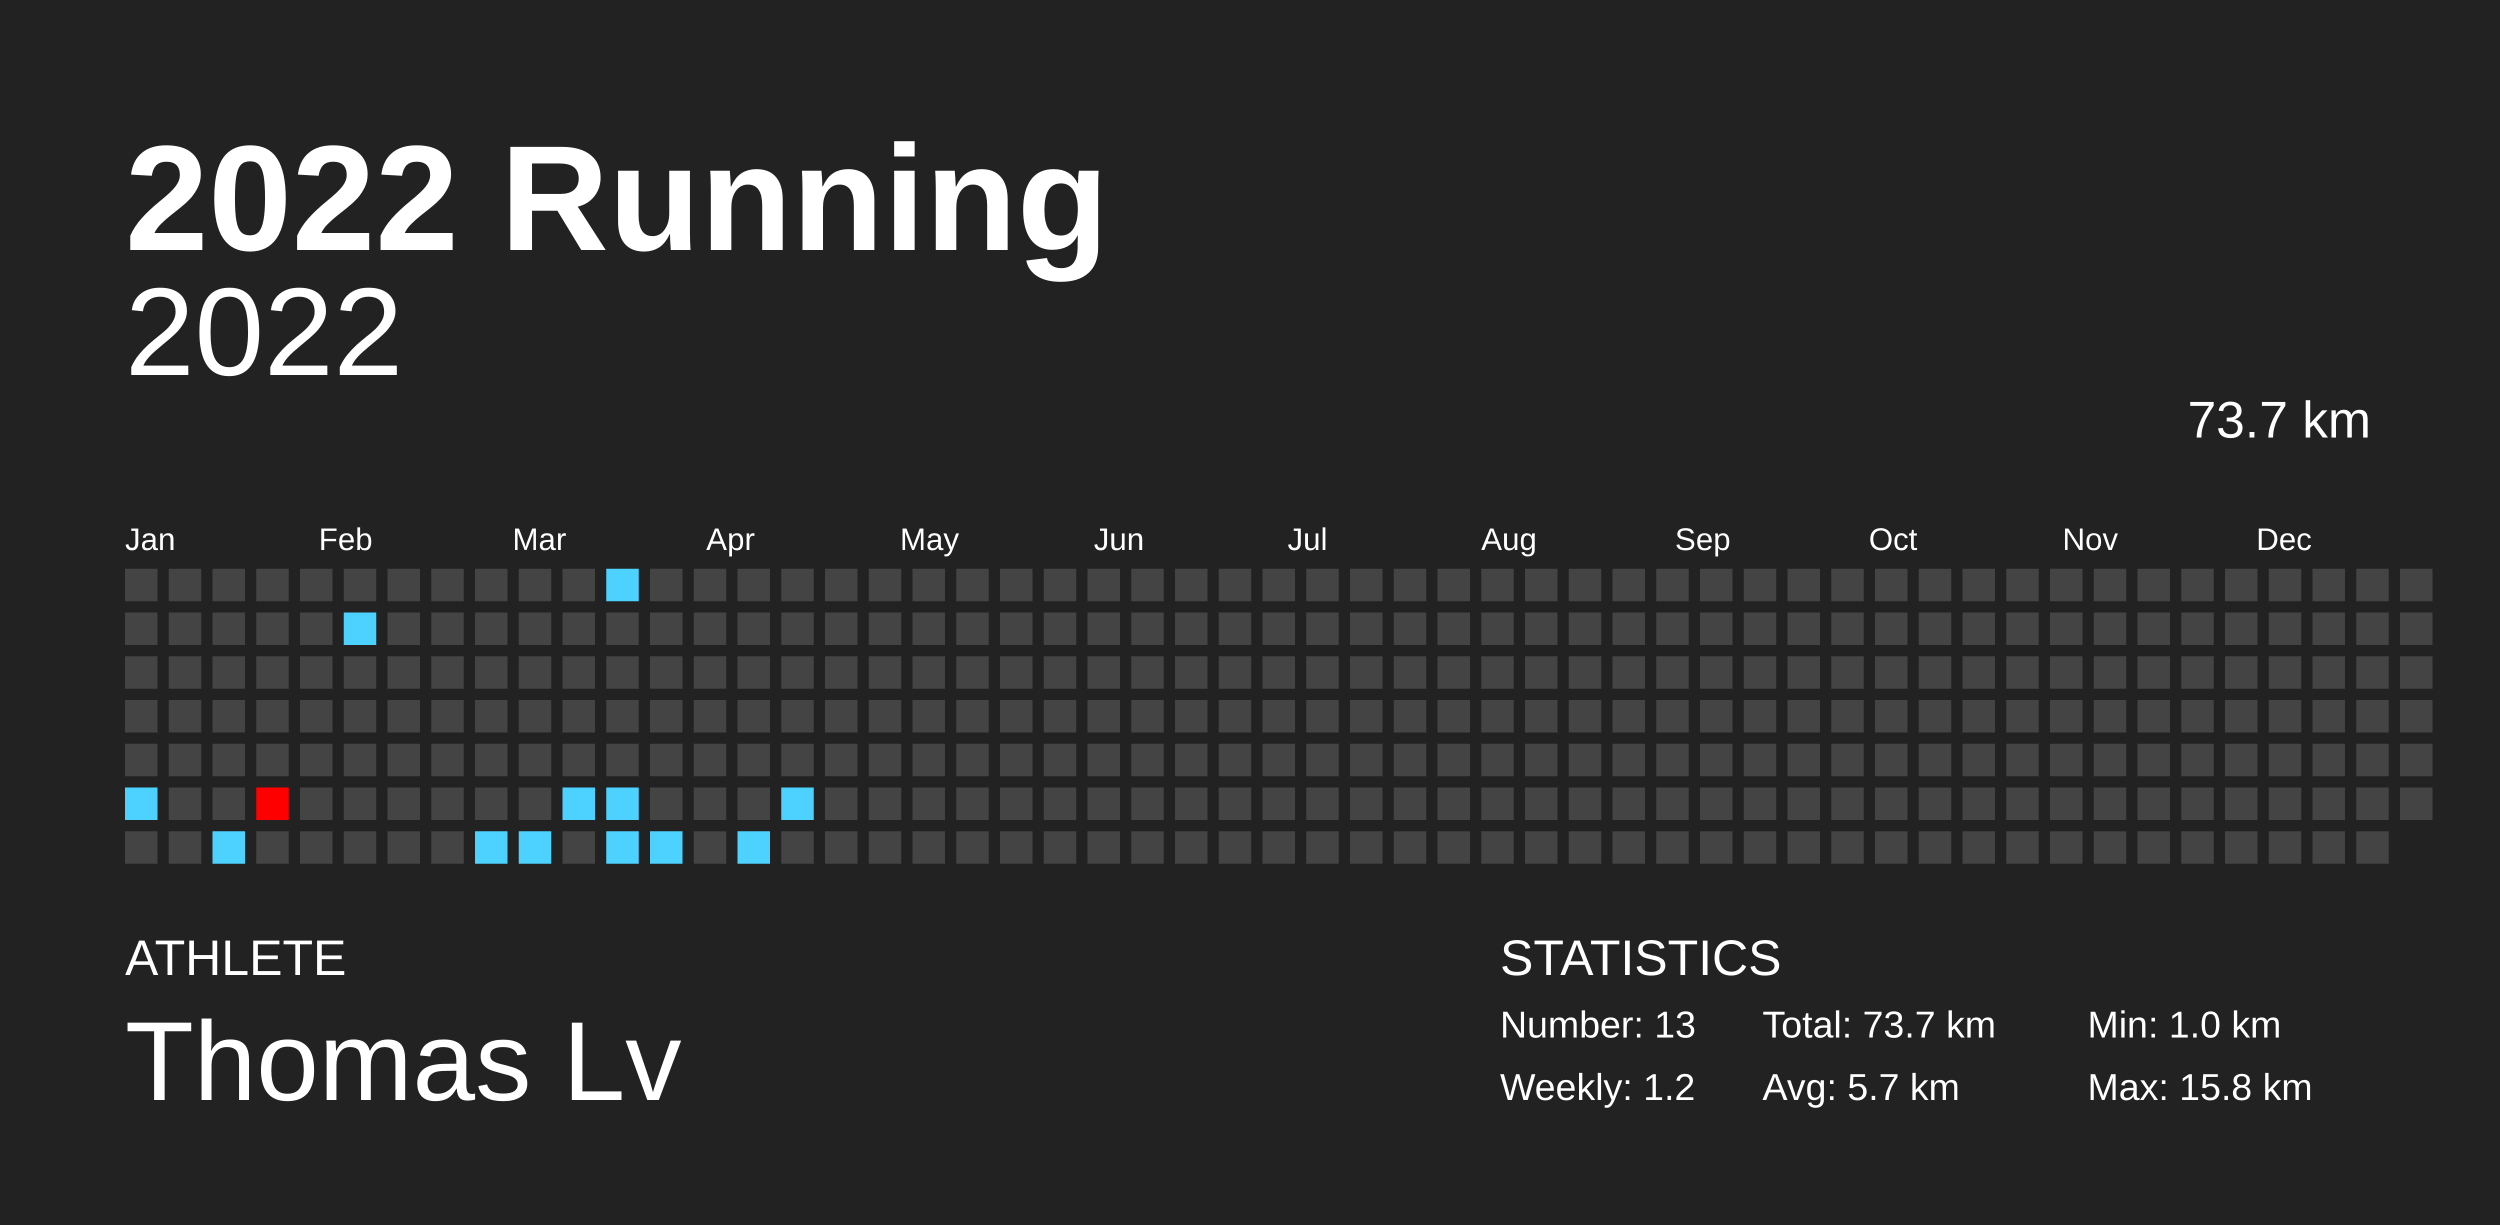
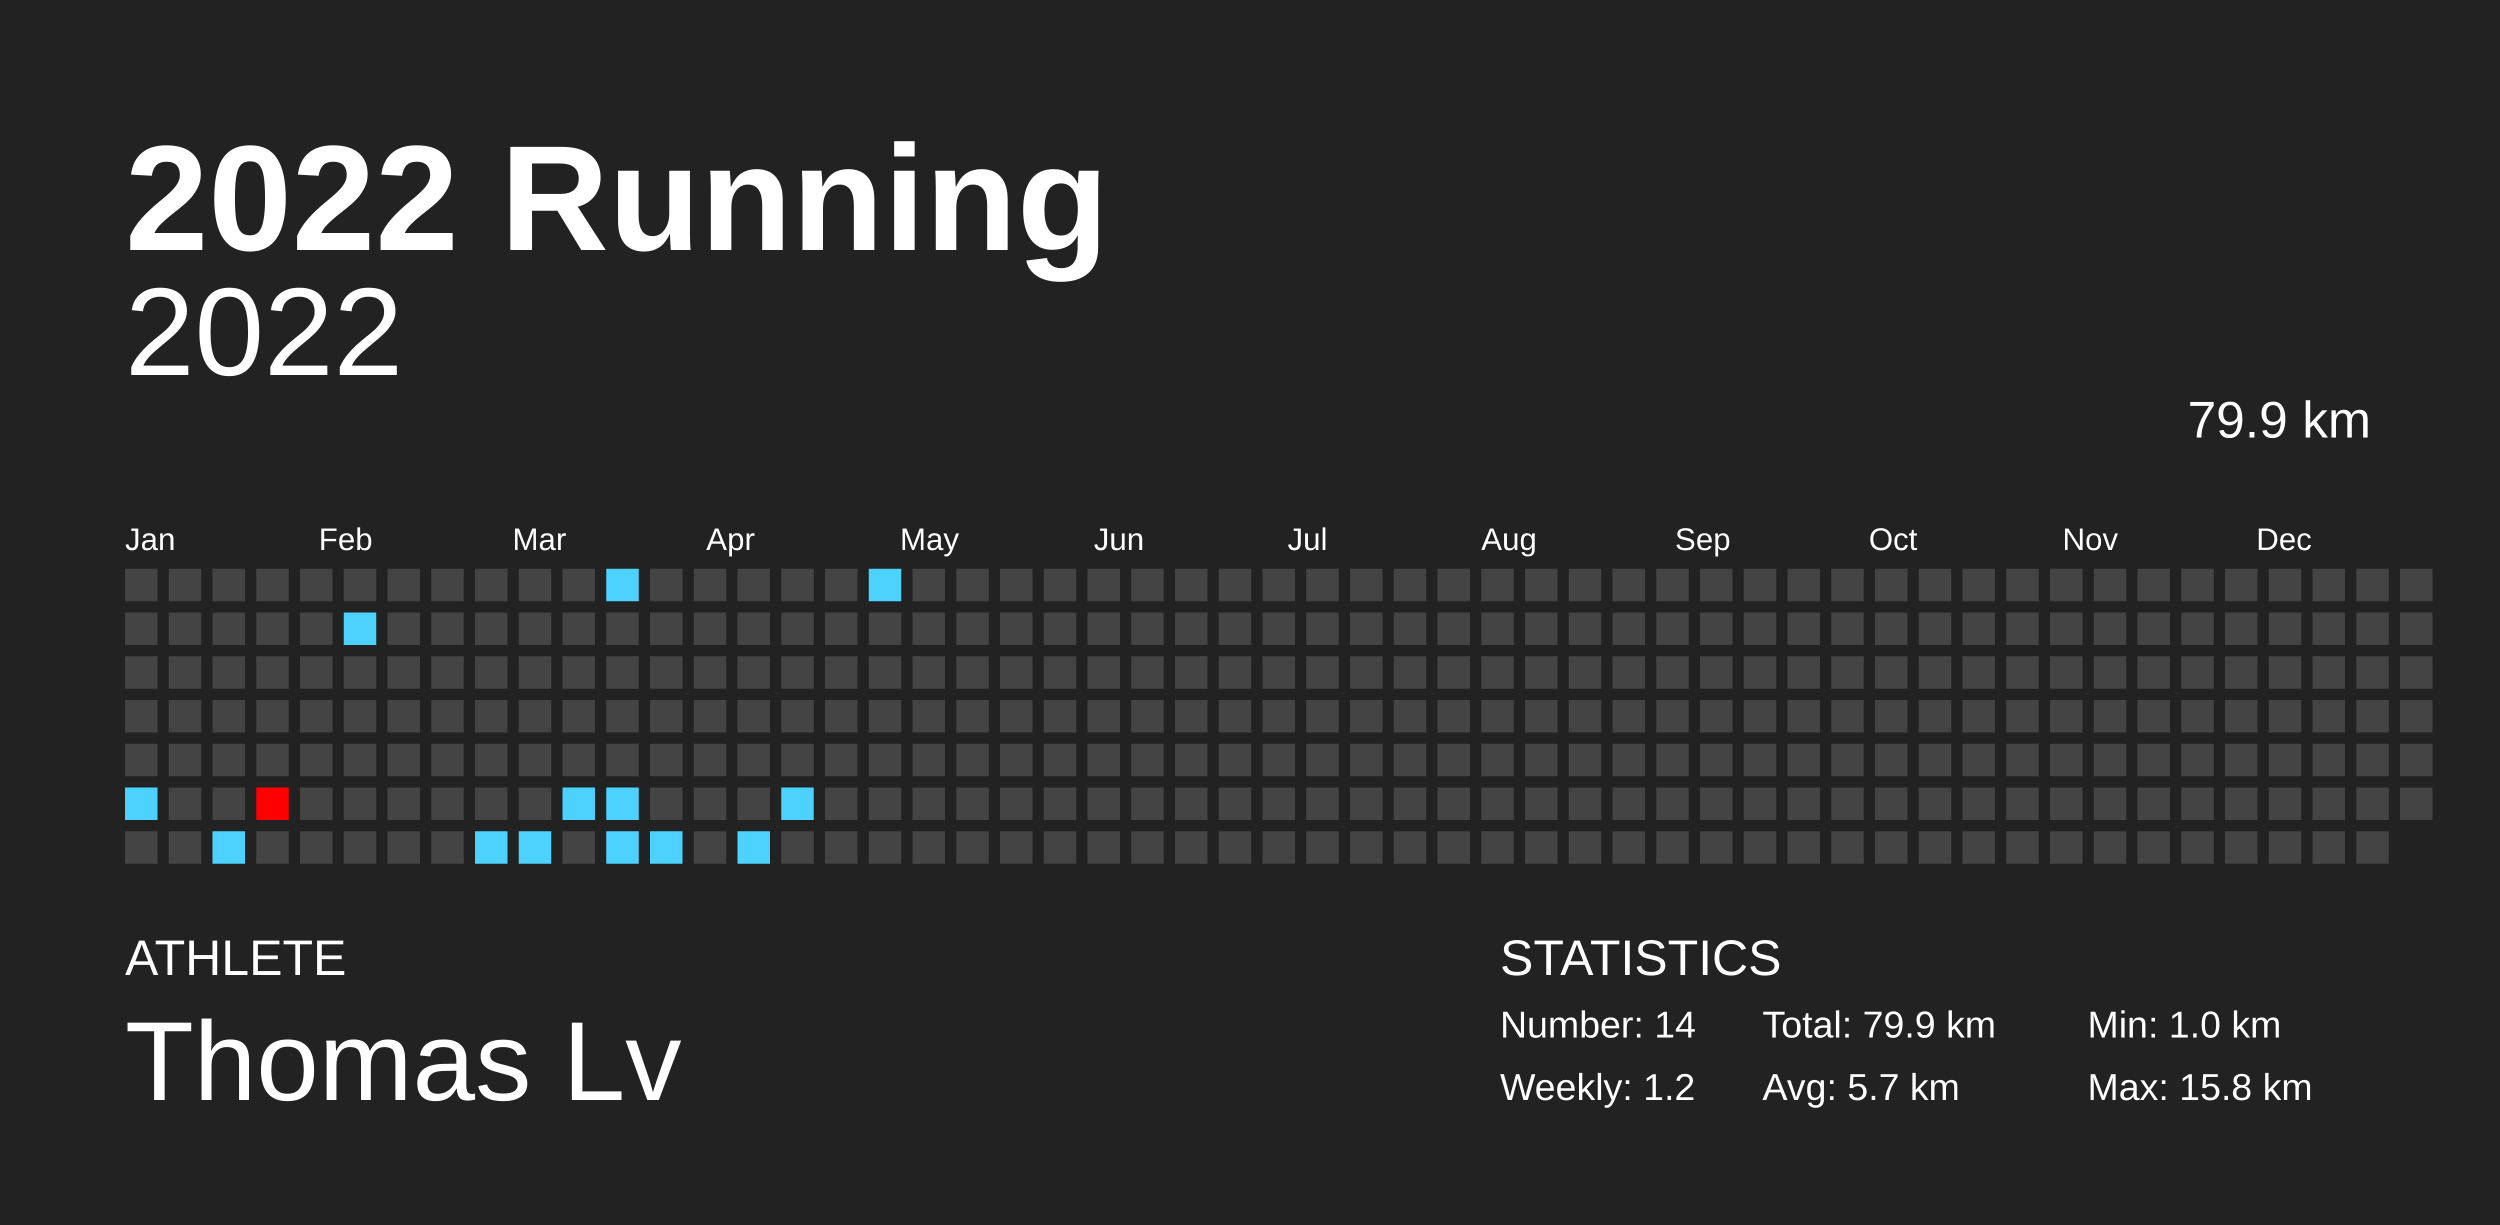
<svg xmlns="http://www.w3.org/2000/svg" baseProfile="full" height="98mm" version="1.1" viewBox="0,0,200,98" width="200mm">
  <defs />
  <rect fill="#222222" height="98" width="200" x="0" y="0" />
  <text fill="#FFFFFF" style="font-size:12px; font-family:Arial; font-weight:bold;" x="10" y="20">2022 Running</text>
  <text fill="#FFFFFF" style="font-size:4px; font-family:Arial" x="10" y="78">ATHLETE</text>
  <text fill="#FFFFFF" style="font-size:9px; font-family:Arial" x="10" y="88">Thomas Lv</text>
  <text fill="#FFFFFF" style="font-size:4px; font-family:Arial" x="120" y="78">STATISTICS</text>
-   <text fill="#FFFFFF" style="font-size:3px; font-family:Arial" x="120" y="83">Number: 13</text>
+   <text fill="#FFFFFF" style="font-size:3px; font-family:Arial" x="120" y="83">Number: 14</text>
  <text fill="#FFFFFF" style="font-size:3px; font-family:Arial" x="120" y="88">Weekly: 1.2</text>
-   <text fill="#FFFFFF" style="font-size:3px; font-family:Arial" x="141" y="83">Total: 73.7 km</text>
+   <text fill="#FFFFFF" style="font-size:3px; font-family:Arial" x="141" y="83">Total: 79.9 km</text>
  <text fill="#FFFFFF" style="font-size:3px; font-family:Arial" x="141" y="88">Avg: 5.7 km</text>
  <text fill="#FFFFFF" style="font-size:3px; font-family:Arial" x="167" y="83">Min: 1.0 km</text>
  <text fill="#FFFFFF" style="font-size:3px; font-family:Arial" x="167" y="88">Max: 15.8 km</text>
  <text alignment-baseline="hanging" fill="#FFFFFF" style="font-size:10.0px; font-family:Arial;" x="10" y="30">2022</text>
-   <text alignment-baseline="hanging" fill="#FFFFFF" style="font-size:4.125px; font-family:Arial;" x="175" y="35">73.7 km</text>
+   <text alignment-baseline="hanging" fill="#FFFFFF" style="font-size:4.125px; font-family:Arial;" x="175" y="35">79.9 km</text>
  <text fill="#FFFFFF" style="font-size:2.5px; font-family:Arial" x="10.0" y="44">Jan</text>
  <text fill="#FFFFFF" style="font-size:2.5px; font-family:Arial" x="25.5" y="44">Feb</text>
  <text fill="#FFFFFF" style="font-size:2.5px; font-family:Arial" x="41.0" y="44">Mar</text>
  <text fill="#FFFFFF" style="font-size:2.5px; font-family:Arial" x="56.5" y="44">Apr</text>
  <text fill="#FFFFFF" style="font-size:2.5px; font-family:Arial" x="72.0" y="44">May</text>
  <text fill="#FFFFFF" style="font-size:2.5px; font-family:Arial" x="87.5" y="44">Jun</text>
  <text fill="#FFFFFF" style="font-size:2.5px; font-family:Arial" x="103.0" y="44">Jul</text>
  <text fill="#FFFFFF" style="font-size:2.5px; font-family:Arial" x="118.5" y="44">Aug</text>
  <text fill="#FFFFFF" style="font-size:2.5px; font-family:Arial" x="134.0" y="44">Sep</text>
  <text fill="#FFFFFF" style="font-size:2.5px; font-family:Arial" x="149.5" y="44">Oct</text>
  <text fill="#FFFFFF" style="font-size:2.5px; font-family:Arial" x="165.0" y="44">Nov</text>
  <text fill="#FFFFFF" style="font-size:2.5px; font-family:Arial" x="180.5" y="44">Dec</text>
  <rect fill="#444444" height="2.6" width="2.6" x="10.0" y="45.5" />
  <rect fill="#444444" height="2.6" width="2.6" x="10.0" y="49.0" />
  <rect fill="#444444" height="2.6" width="2.6" x="10.0" y="52.5" />
  <rect fill="#444444" height="2.6" width="2.6" x="10.0" y="56.0" />
  <rect fill="#444444" height="2.6" width="2.6" x="10.0" y="59.5" />
  <rect fill="#4dd2ff" height="2.6" width="2.6" x="10.0" y="63.0" />
  <rect fill="#444444" height="2.6" width="2.6" x="10.0" y="66.5" />
  <rect fill="#444444" height="2.6" width="2.6" x="13.5" y="45.5" />
  <rect fill="#444444" height="2.6" width="2.6" x="13.5" y="49.0" />
  <rect fill="#444444" height="2.6" width="2.6" x="13.5" y="52.5" />
  <rect fill="#444444" height="2.6" width="2.6" x="13.5" y="56.0" />
  <rect fill="#444444" height="2.6" width="2.6" x="13.5" y="59.5" />
  <rect fill="#444444" height="2.6" width="2.6" x="13.5" y="63.0" />
  <rect fill="#444444" height="2.6" width="2.6" x="13.5" y="66.5" />
  <rect fill="#444444" height="2.6" width="2.6" x="17.0" y="45.5" />
  <rect fill="#444444" height="2.6" width="2.6" x="17.0" y="49.0" />
  <rect fill="#444444" height="2.6" width="2.6" x="17.0" y="52.5" />
  <rect fill="#444444" height="2.6" width="2.6" x="17.0" y="56.0" />
  <rect fill="#444444" height="2.6" width="2.6" x="17.0" y="59.5" />
  <rect fill="#444444" height="2.6" width="2.6" x="17.0" y="63.0" />
  <rect fill="#4dd2ff" height="2.6" width="2.6" x="17.0" y="66.5" />
  <rect fill="#444444" height="2.6" width="2.6" x="20.5" y="45.5" />
  <rect fill="#444444" height="2.6" width="2.6" x="20.5" y="49.0" />
  <rect fill="#444444" height="2.6" width="2.6" x="20.5" y="52.5" />
  <rect fill="#444444" height="2.6" width="2.6" x="20.5" y="56.0" />
  <rect fill="#444444" height="2.6" width="2.6" x="20.5" y="59.5" />
  <rect fill="#ff0000" height="2.6" width="2.6" x="20.5" y="63.0" />
  <rect fill="#444444" height="2.6" width="2.6" x="20.5" y="66.5" />
  <rect fill="#444444" height="2.6" width="2.6" x="24.0" y="45.5" />
  <rect fill="#444444" height="2.6" width="2.6" x="24.0" y="49.0" />
  <rect fill="#444444" height="2.6" width="2.6" x="24.0" y="52.5" />
  <rect fill="#444444" height="2.6" width="2.6" x="24.0" y="56.0" />
  <rect fill="#444444" height="2.6" width="2.6" x="24.0" y="59.5" />
  <rect fill="#444444" height="2.6" width="2.6" x="24.0" y="63.0" />
  <rect fill="#444444" height="2.6" width="2.6" x="24.0" y="66.5" />
  <rect fill="#444444" height="2.6" width="2.6" x="27.5" y="45.5" />
  <rect fill="#4dd2ff" height="2.6" width="2.6" x="27.5" y="49.0" />
  <rect fill="#444444" height="2.6" width="2.6" x="27.5" y="52.5" />
  <rect fill="#444444" height="2.6" width="2.6" x="27.5" y="56.0" />
  <rect fill="#444444" height="2.6" width="2.6" x="27.5" y="59.5" />
  <rect fill="#444444" height="2.6" width="2.6" x="27.5" y="63.0" />
  <rect fill="#444444" height="2.6" width="2.6" x="27.5" y="66.5" />
  <rect fill="#444444" height="2.6" width="2.6" x="31.0" y="45.5" />
  <rect fill="#444444" height="2.6" width="2.6" x="31.0" y="49.0" />
  <rect fill="#444444" height="2.6" width="2.6" x="31.0" y="52.5" />
  <rect fill="#444444" height="2.6" width="2.6" x="31.0" y="56.0" />
  <rect fill="#444444" height="2.6" width="2.6" x="31.0" y="59.5" />
  <rect fill="#444444" height="2.6" width="2.6" x="31.0" y="63.0" />
  <rect fill="#444444" height="2.6" width="2.6" x="31.0" y="66.5" />
  <rect fill="#444444" height="2.6" width="2.6" x="34.5" y="45.5" />
  <rect fill="#444444" height="2.6" width="2.6" x="34.5" y="49.0" />
  <rect fill="#444444" height="2.6" width="2.6" x="34.5" y="52.5" />
  <rect fill="#444444" height="2.6" width="2.6" x="34.5" y="56.0" />
  <rect fill="#444444" height="2.6" width="2.6" x="34.5" y="59.5" />
  <rect fill="#444444" height="2.6" width="2.6" x="34.5" y="63.0" />
  <rect fill="#444444" height="2.6" width="2.6" x="34.5" y="66.5" />
  <rect fill="#444444" height="2.6" width="2.6" x="38.0" y="45.5" />
  <rect fill="#444444" height="2.6" width="2.6" x="38.0" y="49.0" />
  <rect fill="#444444" height="2.6" width="2.6" x="38.0" y="52.5" />
  <rect fill="#444444" height="2.6" width="2.6" x="38.0" y="56.0" />
  <rect fill="#444444" height="2.6" width="2.6" x="38.0" y="59.5" />
  <rect fill="#444444" height="2.6" width="2.6" x="38.0" y="63.0" />
  <rect fill="#4dd2ff" height="2.6" width="2.6" x="38.0" y="66.5" />
  <rect fill="#444444" height="2.6" width="2.6" x="41.5" y="45.5" />
  <rect fill="#444444" height="2.6" width="2.6" x="41.5" y="49.0" />
  <rect fill="#444444" height="2.6" width="2.6" x="41.5" y="52.5" />
  <rect fill="#444444" height="2.6" width="2.6" x="41.5" y="56.0" />
  <rect fill="#444444" height="2.6" width="2.6" x="41.5" y="59.5" />
  <rect fill="#444444" height="2.6" width="2.6" x="41.5" y="63.0" />
  <rect fill="#4dd2ff" height="2.6" width="2.6" x="41.5" y="66.5" />
  <rect fill="#444444" height="2.6" width="2.6" x="45.0" y="45.5" />
  <rect fill="#444444" height="2.6" width="2.6" x="45.0" y="49.0" />
  <rect fill="#444444" height="2.6" width="2.6" x="45.0" y="52.5" />
  <rect fill="#444444" height="2.6" width="2.6" x="45.0" y="56.0" />
  <rect fill="#444444" height="2.6" width="2.6" x="45.0" y="59.5" />
  <rect fill="#4dd2ff" height="2.6" width="2.6" x="45.0" y="63.0" />
  <rect fill="#444444" height="2.6" width="2.6" x="45.0" y="66.5" />
  <rect fill="#4dd2ff" height="2.6" width="2.6" x="48.5" y="45.5" />
  <rect fill="#444444" height="2.6" width="2.6" x="48.5" y="49.0" />
  <rect fill="#444444" height="2.6" width="2.6" x="48.5" y="52.5" />
  <rect fill="#444444" height="2.6" width="2.6" x="48.5" y="56.0" />
  <rect fill="#444444" height="2.6" width="2.6" x="48.5" y="59.5" />
  <rect fill="#4dd2ff" height="2.6" width="2.6" x="48.5" y="63.0" />
  <rect fill="#4dd2ff" height="2.6" width="2.6" x="48.5" y="66.5" />
  <rect fill="#444444" height="2.6" width="2.6" x="52.0" y="45.5" />
  <rect fill="#444444" height="2.6" width="2.6" x="52.0" y="49.0" />
  <rect fill="#444444" height="2.6" width="2.6" x="52.0" y="52.5" />
  <rect fill="#444444" height="2.6" width="2.6" x="52.0" y="56.0" />
  <rect fill="#444444" height="2.6" width="2.6" x="52.0" y="59.5" />
  <rect fill="#444444" height="2.6" width="2.6" x="52.0" y="63.0" />
  <rect fill="#4dd2ff" height="2.6" width="2.6" x="52.0" y="66.5" />
  <rect fill="#444444" height="2.6" width="2.6" x="55.5" y="45.5" />
  <rect fill="#444444" height="2.6" width="2.6" x="55.5" y="49.0" />
  <rect fill="#444444" height="2.6" width="2.6" x="55.5" y="52.5" />
  <rect fill="#444444" height="2.6" width="2.6" x="55.5" y="56.0" />
  <rect fill="#444444" height="2.6" width="2.6" x="55.5" y="59.5" />
  <rect fill="#444444" height="2.6" width="2.6" x="55.5" y="63.0" />
  <rect fill="#444444" height="2.6" width="2.6" x="55.5" y="66.5" />
  <rect fill="#444444" height="2.6" width="2.6" x="59.0" y="45.5" />
  <rect fill="#444444" height="2.6" width="2.6" x="59.0" y="49.0" />
  <rect fill="#444444" height="2.6" width="2.6" x="59.0" y="52.5" />
  <rect fill="#444444" height="2.6" width="2.6" x="59.0" y="56.0" />
  <rect fill="#444444" height="2.6" width="2.6" x="59.0" y="59.5" />
  <rect fill="#444444" height="2.6" width="2.6" x="59.0" y="63.0" />
  <rect fill="#4dd2ff" height="2.6" width="2.6" x="59.0" y="66.5" />
  <rect fill="#444444" height="2.6" width="2.6" x="62.5" y="45.5" />
  <rect fill="#444444" height="2.6" width="2.6" x="62.5" y="49.0" />
  <rect fill="#444444" height="2.6" width="2.6" x="62.5" y="52.5" />
  <rect fill="#444444" height="2.6" width="2.6" x="62.5" y="56.0" />
  <rect fill="#444444" height="2.6" width="2.6" x="62.5" y="59.5" />
  <rect fill="#4dd2ff" height="2.6" width="2.6" x="62.5" y="63.0" />
  <rect fill="#444444" height="2.6" width="2.6" x="62.5" y="66.5" />
  <rect fill="#444444" height="2.6" width="2.6" x="66.0" y="45.5" />
  <rect fill="#444444" height="2.6" width="2.6" x="66.0" y="49.0" />
  <rect fill="#444444" height="2.6" width="2.6" x="66.0" y="52.5" />
  <rect fill="#444444" height="2.6" width="2.6" x="66.0" y="56.0" />
  <rect fill="#444444" height="2.6" width="2.6" x="66.0" y="59.5" />
  <rect fill="#444444" height="2.6" width="2.6" x="66.0" y="63.0" />
  <rect fill="#444444" height="2.6" width="2.6" x="66.0" y="66.5" />
-   <rect fill="#444444" height="2.6" width="2.6" x="69.5" y="45.5" />
+   <rect fill="#4dd2ff" height="2.6" width="2.6" x="69.5" y="45.5" />
  <rect fill="#444444" height="2.6" width="2.6" x="69.5" y="49.0" />
  <rect fill="#444444" height="2.6" width="2.6" x="69.5" y="52.5" />
  <rect fill="#444444" height="2.6" width="2.6" x="69.5" y="56.0" />
  <rect fill="#444444" height="2.6" width="2.6" x="69.5" y="59.5" />
  <rect fill="#444444" height="2.6" width="2.6" x="69.5" y="63.0" />
  <rect fill="#444444" height="2.6" width="2.6" x="69.5" y="66.5" />
  <rect fill="#444444" height="2.6" width="2.6" x="73.0" y="45.5" />
  <rect fill="#444444" height="2.6" width="2.6" x="73.0" y="49.0" />
  <rect fill="#444444" height="2.6" width="2.6" x="73.0" y="52.5" />
  <rect fill="#444444" height="2.6" width="2.6" x="73.0" y="56.0" />
  <rect fill="#444444" height="2.6" width="2.6" x="73.0" y="59.5" />
  <rect fill="#444444" height="2.6" width="2.6" x="73.0" y="63.0" />
  <rect fill="#444444" height="2.6" width="2.6" x="73.0" y="66.5" />
  <rect fill="#444444" height="2.6" width="2.6" x="76.5" y="45.5" />
  <rect fill="#444444" height="2.6" width="2.6" x="76.5" y="49.0" />
  <rect fill="#444444" height="2.6" width="2.6" x="76.5" y="52.5" />
  <rect fill="#444444" height="2.6" width="2.6" x="76.5" y="56.0" />
  <rect fill="#444444" height="2.6" width="2.6" x="76.5" y="59.5" />
  <rect fill="#444444" height="2.6" width="2.6" x="76.5" y="63.0" />
  <rect fill="#444444" height="2.6" width="2.6" x="76.5" y="66.5" />
  <rect fill="#444444" height="2.6" width="2.6" x="80.0" y="45.5" />
  <rect fill="#444444" height="2.6" width="2.6" x="80.0" y="49.0" />
  <rect fill="#444444" height="2.6" width="2.6" x="80.0" y="52.5" />
  <rect fill="#444444" height="2.6" width="2.6" x="80.0" y="56.0" />
  <rect fill="#444444" height="2.6" width="2.6" x="80.0" y="59.5" />
  <rect fill="#444444" height="2.6" width="2.6" x="80.0" y="63.0" />
  <rect fill="#444444" height="2.6" width="2.6" x="80.0" y="66.5" />
  <rect fill="#444444" height="2.6" width="2.6" x="83.5" y="45.5" />
  <rect fill="#444444" height="2.6" width="2.6" x="83.5" y="49.0" />
  <rect fill="#444444" height="2.6" width="2.6" x="83.5" y="52.5" />
  <rect fill="#444444" height="2.6" width="2.6" x="83.5" y="56.0" />
  <rect fill="#444444" height="2.6" width="2.6" x="83.5" y="59.5" />
  <rect fill="#444444" height="2.6" width="2.6" x="83.5" y="63.0" />
  <rect fill="#444444" height="2.6" width="2.6" x="83.5" y="66.5" />
  <rect fill="#444444" height="2.6" width="2.6" x="87.0" y="45.5" />
  <rect fill="#444444" height="2.6" width="2.6" x="87.0" y="49.0" />
  <rect fill="#444444" height="2.6" width="2.6" x="87.0" y="52.5" />
  <rect fill="#444444" height="2.6" width="2.6" x="87.0" y="56.0" />
  <rect fill="#444444" height="2.6" width="2.6" x="87.0" y="59.5" />
  <rect fill="#444444" height="2.6" width="2.6" x="87.0" y="63.0" />
  <rect fill="#444444" height="2.6" width="2.6" x="87.0" y="66.5" />
  <rect fill="#444444" height="2.6" width="2.6" x="90.5" y="45.5" />
  <rect fill="#444444" height="2.6" width="2.6" x="90.5" y="49.0" />
  <rect fill="#444444" height="2.6" width="2.6" x="90.5" y="52.5" />
  <rect fill="#444444" height="2.6" width="2.6" x="90.5" y="56.0" />
  <rect fill="#444444" height="2.6" width="2.6" x="90.5" y="59.5" />
  <rect fill="#444444" height="2.6" width="2.6" x="90.5" y="63.0" />
  <rect fill="#444444" height="2.6" width="2.6" x="90.5" y="66.5" />
  <rect fill="#444444" height="2.6" width="2.6" x="94.0" y="45.5" />
  <rect fill="#444444" height="2.6" width="2.6" x="94.0" y="49.0" />
  <rect fill="#444444" height="2.6" width="2.6" x="94.0" y="52.5" />
  <rect fill="#444444" height="2.6" width="2.6" x="94.0" y="56.0" />
  <rect fill="#444444" height="2.6" width="2.6" x="94.0" y="59.5" />
  <rect fill="#444444" height="2.6" width="2.6" x="94.0" y="63.0" />
  <rect fill="#444444" height="2.6" width="2.6" x="94.0" y="66.5" />
  <rect fill="#444444" height="2.6" width="2.6" x="97.5" y="45.5" />
  <rect fill="#444444" height="2.6" width="2.6" x="97.5" y="49.0" />
  <rect fill="#444444" height="2.6" width="2.6" x="97.5" y="52.5" />
  <rect fill="#444444" height="2.6" width="2.6" x="97.5" y="56.0" />
  <rect fill="#444444" height="2.6" width="2.6" x="97.5" y="59.5" />
  <rect fill="#444444" height="2.6" width="2.6" x="97.5" y="63.0" />
  <rect fill="#444444" height="2.6" width="2.6" x="97.5" y="66.5" />
  <rect fill="#444444" height="2.6" width="2.6" x="101.0" y="45.5" />
  <rect fill="#444444" height="2.6" width="2.6" x="101.0" y="49.0" />
  <rect fill="#444444" height="2.6" width="2.6" x="101.0" y="52.5" />
  <rect fill="#444444" height="2.6" width="2.6" x="101.0" y="56.0" />
  <rect fill="#444444" height="2.6" width="2.6" x="101.0" y="59.5" />
  <rect fill="#444444" height="2.6" width="2.6" x="101.0" y="63.0" />
  <rect fill="#444444" height="2.6" width="2.6" x="101.0" y="66.5" />
  <rect fill="#444444" height="2.6" width="2.6" x="104.5" y="45.5" />
  <rect fill="#444444" height="2.6" width="2.6" x="104.5" y="49.0" />
  <rect fill="#444444" height="2.6" width="2.6" x="104.5" y="52.5" />
  <rect fill="#444444" height="2.6" width="2.6" x="104.5" y="56.0" />
  <rect fill="#444444" height="2.6" width="2.6" x="104.5" y="59.5" />
  <rect fill="#444444" height="2.6" width="2.6" x="104.5" y="63.0" />
  <rect fill="#444444" height="2.6" width="2.6" x="104.5" y="66.5" />
  <rect fill="#444444" height="2.6" width="2.6" x="108.0" y="45.5" />
  <rect fill="#444444" height="2.6" width="2.6" x="108.0" y="49.0" />
  <rect fill="#444444" height="2.6" width="2.6" x="108.0" y="52.5" />
  <rect fill="#444444" height="2.6" width="2.6" x="108.0" y="56.0" />
  <rect fill="#444444" height="2.6" width="2.6" x="108.0" y="59.5" />
  <rect fill="#444444" height="2.6" width="2.6" x="108.0" y="63.0" />
  <rect fill="#444444" height="2.6" width="2.6" x="108.0" y="66.5" />
  <rect fill="#444444" height="2.6" width="2.6" x="111.5" y="45.5" />
  <rect fill="#444444" height="2.6" width="2.6" x="111.5" y="49.0" />
  <rect fill="#444444" height="2.6" width="2.6" x="111.5" y="52.5" />
  <rect fill="#444444" height="2.6" width="2.6" x="111.5" y="56.0" />
  <rect fill="#444444" height="2.6" width="2.6" x="111.5" y="59.5" />
  <rect fill="#444444" height="2.6" width="2.6" x="111.5" y="63.0" />
  <rect fill="#444444" height="2.6" width="2.6" x="111.5" y="66.5" />
  <rect fill="#444444" height="2.6" width="2.6" x="115.0" y="45.5" />
  <rect fill="#444444" height="2.6" width="2.6" x="115.0" y="49.0" />
  <rect fill="#444444" height="2.6" width="2.6" x="115.0" y="52.5" />
  <rect fill="#444444" height="2.6" width="2.6" x="115.0" y="56.0" />
  <rect fill="#444444" height="2.6" width="2.6" x="115.0" y="59.5" />
  <rect fill="#444444" height="2.6" width="2.6" x="115.0" y="63.0" />
  <rect fill="#444444" height="2.6" width="2.6" x="115.0" y="66.5" />
  <rect fill="#444444" height="2.6" width="2.6" x="118.5" y="45.5" />
  <rect fill="#444444" height="2.6" width="2.6" x="118.5" y="49.0" />
  <rect fill="#444444" height="2.6" width="2.6" x="118.5" y="52.5" />
  <rect fill="#444444" height="2.6" width="2.6" x="118.5" y="56.0" />
  <rect fill="#444444" height="2.6" width="2.6" x="118.5" y="59.5" />
  <rect fill="#444444" height="2.6" width="2.6" x="118.5" y="63.0" />
  <rect fill="#444444" height="2.6" width="2.6" x="118.5" y="66.5" />
  <rect fill="#444444" height="2.6" width="2.6" x="122.0" y="45.5" />
  <rect fill="#444444" height="2.6" width="2.6" x="122.0" y="49.0" />
  <rect fill="#444444" height="2.6" width="2.6" x="122.0" y="52.5" />
  <rect fill="#444444" height="2.6" width="2.6" x="122.0" y="56.0" />
  <rect fill="#444444" height="2.6" width="2.6" x="122.0" y="59.5" />
  <rect fill="#444444" height="2.6" width="2.6" x="122.0" y="63.0" />
  <rect fill="#444444" height="2.6" width="2.6" x="122.0" y="66.5" />
  <rect fill="#444444" height="2.6" width="2.6" x="125.5" y="45.5" />
  <rect fill="#444444" height="2.6" width="2.6" x="125.5" y="49.0" />
  <rect fill="#444444" height="2.6" width="2.6" x="125.5" y="52.5" />
  <rect fill="#444444" height="2.6" width="2.6" x="125.5" y="56.0" />
  <rect fill="#444444" height="2.6" width="2.6" x="125.5" y="59.5" />
  <rect fill="#444444" height="2.6" width="2.6" x="125.5" y="63.0" />
  <rect fill="#444444" height="2.6" width="2.6" x="125.5" y="66.5" />
  <rect fill="#444444" height="2.6" width="2.6" x="129.0" y="45.5" />
  <rect fill="#444444" height="2.6" width="2.6" x="129.0" y="49.0" />
  <rect fill="#444444" height="2.6" width="2.6" x="129.0" y="52.5" />
  <rect fill="#444444" height="2.6" width="2.6" x="129.0" y="56.0" />
  <rect fill="#444444" height="2.6" width="2.6" x="129.0" y="59.5" />
  <rect fill="#444444" height="2.6" width="2.6" x="129.0" y="63.0" />
  <rect fill="#444444" height="2.6" width="2.6" x="129.0" y="66.5" />
  <rect fill="#444444" height="2.6" width="2.6" x="132.5" y="45.5" />
  <rect fill="#444444" height="2.6" width="2.6" x="132.5" y="49.0" />
  <rect fill="#444444" height="2.6" width="2.6" x="132.5" y="52.5" />
  <rect fill="#444444" height="2.6" width="2.6" x="132.5" y="56.0" />
  <rect fill="#444444" height="2.6" width="2.6" x="132.5" y="59.5" />
  <rect fill="#444444" height="2.6" width="2.6" x="132.5" y="63.0" />
  <rect fill="#444444" height="2.6" width="2.6" x="132.5" y="66.5" />
  <rect fill="#444444" height="2.6" width="2.6" x="136.0" y="45.5" />
  <rect fill="#444444" height="2.6" width="2.6" x="136.0" y="49.0" />
  <rect fill="#444444" height="2.6" width="2.6" x="136.0" y="52.5" />
  <rect fill="#444444" height="2.6" width="2.6" x="136.0" y="56.0" />
  <rect fill="#444444" height="2.6" width="2.6" x="136.0" y="59.5" />
  <rect fill="#444444" height="2.6" width="2.6" x="136.0" y="63.0" />
  <rect fill="#444444" height="2.6" width="2.6" x="136.0" y="66.5" />
  <rect fill="#444444" height="2.6" width="2.6" x="139.5" y="45.5" />
  <rect fill="#444444" height="2.6" width="2.6" x="139.5" y="49.0" />
  <rect fill="#444444" height="2.6" width="2.6" x="139.5" y="52.5" />
  <rect fill="#444444" height="2.6" width="2.6" x="139.5" y="56.0" />
  <rect fill="#444444" height="2.6" width="2.6" x="139.5" y="59.5" />
  <rect fill="#444444" height="2.6" width="2.6" x="139.5" y="63.0" />
  <rect fill="#444444" height="2.6" width="2.6" x="139.5" y="66.5" />
  <rect fill="#444444" height="2.6" width="2.6" x="143.0" y="45.5" />
  <rect fill="#444444" height="2.6" width="2.6" x="143.0" y="49.0" />
  <rect fill="#444444" height="2.6" width="2.6" x="143.0" y="52.5" />
  <rect fill="#444444" height="2.6" width="2.6" x="143.0" y="56.0" />
  <rect fill="#444444" height="2.6" width="2.6" x="143.0" y="59.5" />
  <rect fill="#444444" height="2.6" width="2.6" x="143.0" y="63.0" />
  <rect fill="#444444" height="2.6" width="2.6" x="143.0" y="66.5" />
  <rect fill="#444444" height="2.6" width="2.6" x="146.5" y="45.5" />
  <rect fill="#444444" height="2.6" width="2.6" x="146.5" y="49.0" />
  <rect fill="#444444" height="2.6" width="2.6" x="146.5" y="52.5" />
  <rect fill="#444444" height="2.6" width="2.6" x="146.5" y="56.0" />
  <rect fill="#444444" height="2.6" width="2.6" x="146.5" y="59.5" />
  <rect fill="#444444" height="2.6" width="2.6" x="146.5" y="63.0" />
  <rect fill="#444444" height="2.6" width="2.6" x="146.5" y="66.5" />
  <rect fill="#444444" height="2.6" width="2.6" x="150.0" y="45.5" />
  <rect fill="#444444" height="2.6" width="2.6" x="150.0" y="49.0" />
  <rect fill="#444444" height="2.6" width="2.6" x="150.0" y="52.5" />
  <rect fill="#444444" height="2.6" width="2.6" x="150.0" y="56.0" />
  <rect fill="#444444" height="2.6" width="2.6" x="150.0" y="59.5" />
  <rect fill="#444444" height="2.6" width="2.6" x="150.0" y="63.0" />
  <rect fill="#444444" height="2.6" width="2.6" x="150.0" y="66.5" />
  <rect fill="#444444" height="2.6" width="2.6" x="153.5" y="45.5" />
  <rect fill="#444444" height="2.6" width="2.6" x="153.5" y="49.0" />
  <rect fill="#444444" height="2.6" width="2.6" x="153.5" y="52.5" />
  <rect fill="#444444" height="2.6" width="2.6" x="153.5" y="56.0" />
  <rect fill="#444444" height="2.6" width="2.6" x="153.5" y="59.5" />
  <rect fill="#444444" height="2.6" width="2.6" x="153.5" y="63.0" />
  <rect fill="#444444" height="2.6" width="2.6" x="153.5" y="66.5" />
  <rect fill="#444444" height="2.6" width="2.6" x="157.0" y="45.5" />
  <rect fill="#444444" height="2.6" width="2.6" x="157.0" y="49.0" />
  <rect fill="#444444" height="2.6" width="2.6" x="157.0" y="52.5" />
  <rect fill="#444444" height="2.6" width="2.6" x="157.0" y="56.0" />
  <rect fill="#444444" height="2.6" width="2.6" x="157.0" y="59.5" />
  <rect fill="#444444" height="2.6" width="2.6" x="157.0" y="63.0" />
  <rect fill="#444444" height="2.6" width="2.6" x="157.0" y="66.5" />
  <rect fill="#444444" height="2.6" width="2.6" x="160.5" y="45.5" />
  <rect fill="#444444" height="2.6" width="2.6" x="160.5" y="49.0" />
  <rect fill="#444444" height="2.6" width="2.6" x="160.5" y="52.5" />
  <rect fill="#444444" height="2.6" width="2.6" x="160.5" y="56.0" />
  <rect fill="#444444" height="2.6" width="2.6" x="160.5" y="59.5" />
  <rect fill="#444444" height="2.6" width="2.6" x="160.5" y="63.0" />
  <rect fill="#444444" height="2.6" width="2.6" x="160.5" y="66.5" />
  <rect fill="#444444" height="2.6" width="2.6" x="164.0" y="45.5" />
  <rect fill="#444444" height="2.6" width="2.6" x="164.0" y="49.0" />
  <rect fill="#444444" height="2.6" width="2.6" x="164.0" y="52.5" />
  <rect fill="#444444" height="2.6" width="2.6" x="164.0" y="56.0" />
  <rect fill="#444444" height="2.6" width="2.6" x="164.0" y="59.5" />
  <rect fill="#444444" height="2.6" width="2.6" x="164.0" y="63.0" />
  <rect fill="#444444" height="2.6" width="2.6" x="164.0" y="66.5" />
  <rect fill="#444444" height="2.6" width="2.6" x="167.5" y="45.5" />
  <rect fill="#444444" height="2.6" width="2.6" x="167.5" y="49.0" />
  <rect fill="#444444" height="2.6" width="2.6" x="167.5" y="52.5" />
  <rect fill="#444444" height="2.6" width="2.6" x="167.5" y="56.0" />
  <rect fill="#444444" height="2.6" width="2.6" x="167.5" y="59.5" />
  <rect fill="#444444" height="2.6" width="2.6" x="167.5" y="63.0" />
  <rect fill="#444444" height="2.6" width="2.6" x="167.5" y="66.5" />
  <rect fill="#444444" height="2.6" width="2.6" x="171.0" y="45.5" />
  <rect fill="#444444" height="2.6" width="2.6" x="171.0" y="49.0" />
  <rect fill="#444444" height="2.6" width="2.6" x="171.0" y="52.5" />
  <rect fill="#444444" height="2.6" width="2.6" x="171.0" y="56.0" />
  <rect fill="#444444" height="2.6" width="2.6" x="171.0" y="59.5" />
  <rect fill="#444444" height="2.6" width="2.6" x="171.0" y="63.0" />
  <rect fill="#444444" height="2.6" width="2.6" x="171.0" y="66.5" />
  <rect fill="#444444" height="2.6" width="2.6" x="174.5" y="45.5" />
  <rect fill="#444444" height="2.6" width="2.6" x="174.5" y="49.0" />
  <rect fill="#444444" height="2.6" width="2.6" x="174.5" y="52.5" />
  <rect fill="#444444" height="2.6" width="2.6" x="174.5" y="56.0" />
  <rect fill="#444444" height="2.6" width="2.6" x="174.5" y="59.5" />
  <rect fill="#444444" height="2.6" width="2.6" x="174.5" y="63.0" />
  <rect fill="#444444" height="2.6" width="2.6" x="174.5" y="66.5" />
  <rect fill="#444444" height="2.6" width="2.6" x="178.0" y="45.5" />
  <rect fill="#444444" height="2.6" width="2.6" x="178.0" y="49.0" />
  <rect fill="#444444" height="2.6" width="2.6" x="178.0" y="52.5" />
  <rect fill="#444444" height="2.6" width="2.6" x="178.0" y="56.0" />
  <rect fill="#444444" height="2.6" width="2.6" x="178.0" y="59.5" />
  <rect fill="#444444" height="2.6" width="2.6" x="178.0" y="63.0" />
  <rect fill="#444444" height="2.6" width="2.6" x="178.0" y="66.5" />
  <rect fill="#444444" height="2.6" width="2.6" x="181.5" y="45.5" />
  <rect fill="#444444" height="2.6" width="2.6" x="181.5" y="49.0" />
  <rect fill="#444444" height="2.6" width="2.6" x="181.5" y="52.5" />
  <rect fill="#444444" height="2.6" width="2.6" x="181.5" y="56.0" />
  <rect fill="#444444" height="2.6" width="2.6" x="181.5" y="59.5" />
  <rect fill="#444444" height="2.6" width="2.6" x="181.5" y="63.0" />
  <rect fill="#444444" height="2.6" width="2.6" x="181.5" y="66.5" />
  <rect fill="#444444" height="2.6" width="2.6" x="185.0" y="45.5" />
  <rect fill="#444444" height="2.6" width="2.6" x="185.0" y="49.0" />
  <rect fill="#444444" height="2.6" width="2.6" x="185.0" y="52.5" />
  <rect fill="#444444" height="2.6" width="2.6" x="185.0" y="56.0" />
  <rect fill="#444444" height="2.6" width="2.6" x="185.0" y="59.5" />
  <rect fill="#444444" height="2.6" width="2.6" x="185.0" y="63.0" />
  <rect fill="#444444" height="2.6" width="2.6" x="185.0" y="66.5" />
  <rect fill="#444444" height="2.6" width="2.6" x="188.5" y="45.5" />
  <rect fill="#444444" height="2.6" width="2.6" x="188.5" y="49.0" />
  <rect fill="#444444" height="2.6" width="2.6" x="188.5" y="52.5" />
  <rect fill="#444444" height="2.6" width="2.6" x="188.5" y="56.0" />
  <rect fill="#444444" height="2.6" width="2.6" x="188.5" y="59.5" />
  <rect fill="#444444" height="2.6" width="2.6" x="188.5" y="63.0" />
  <rect fill="#444444" height="2.6" width="2.6" x="188.5" y="66.5" />
  <rect fill="#444444" height="2.6" width="2.6" x="192.0" y="45.5" />
  <rect fill="#444444" height="2.6" width="2.6" x="192.0" y="49.0" />
  <rect fill="#444444" height="2.6" width="2.6" x="192.0" y="52.5" />
  <rect fill="#444444" height="2.6" width="2.6" x="192.0" y="56.0" />
  <rect fill="#444444" height="2.6" width="2.6" x="192.0" y="59.5" />
  <rect fill="#444444" height="2.6" width="2.6" x="192.0" y="63.0" />
</svg>
